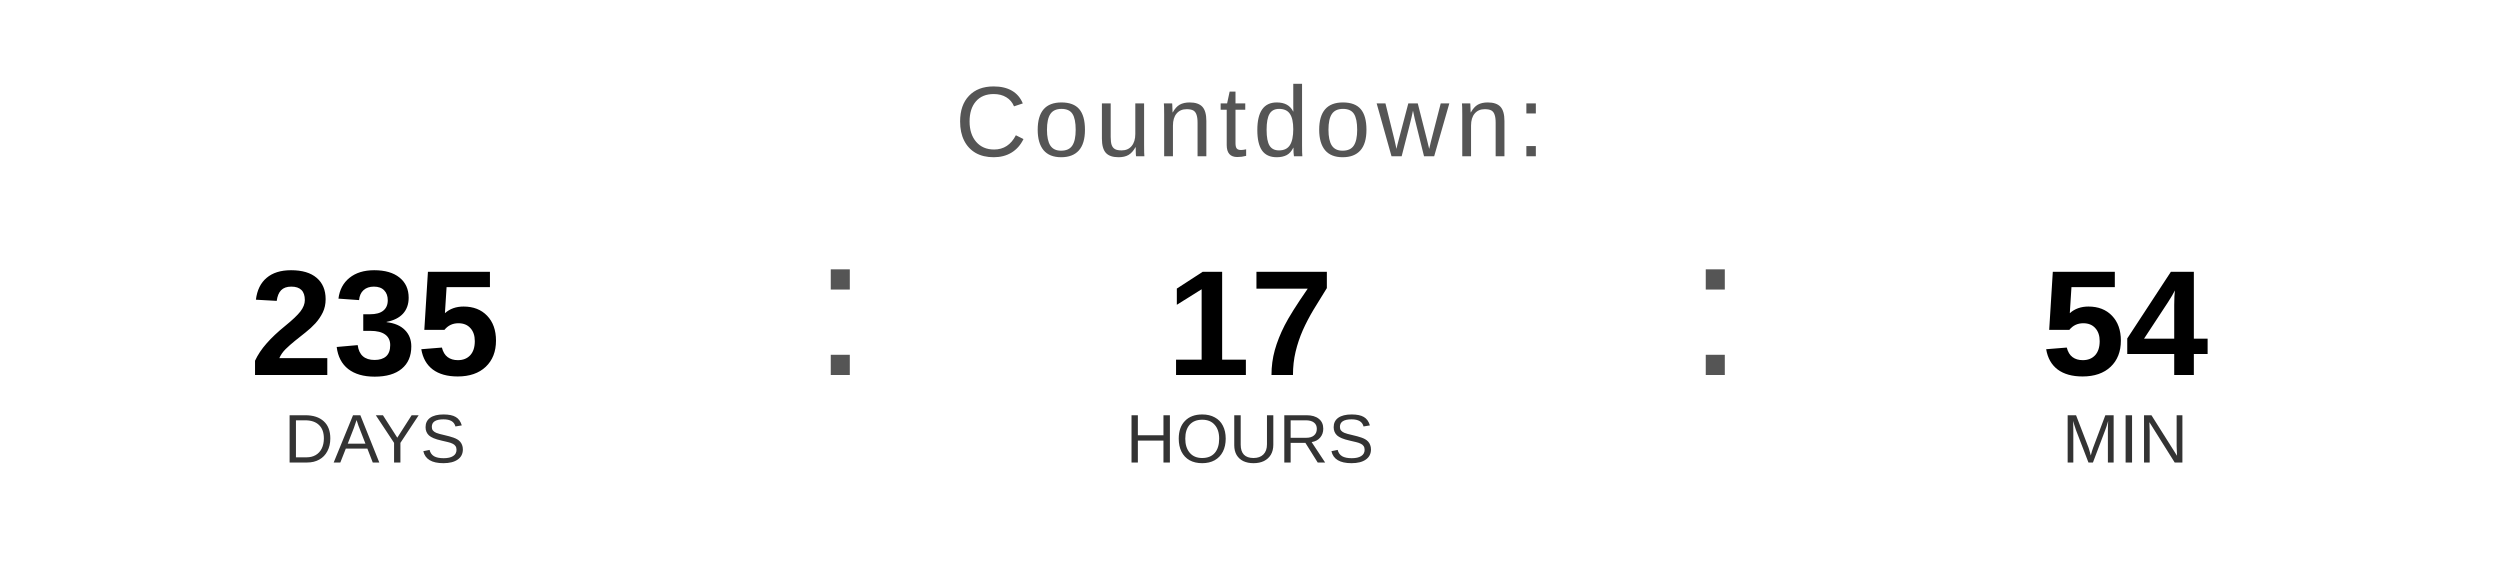
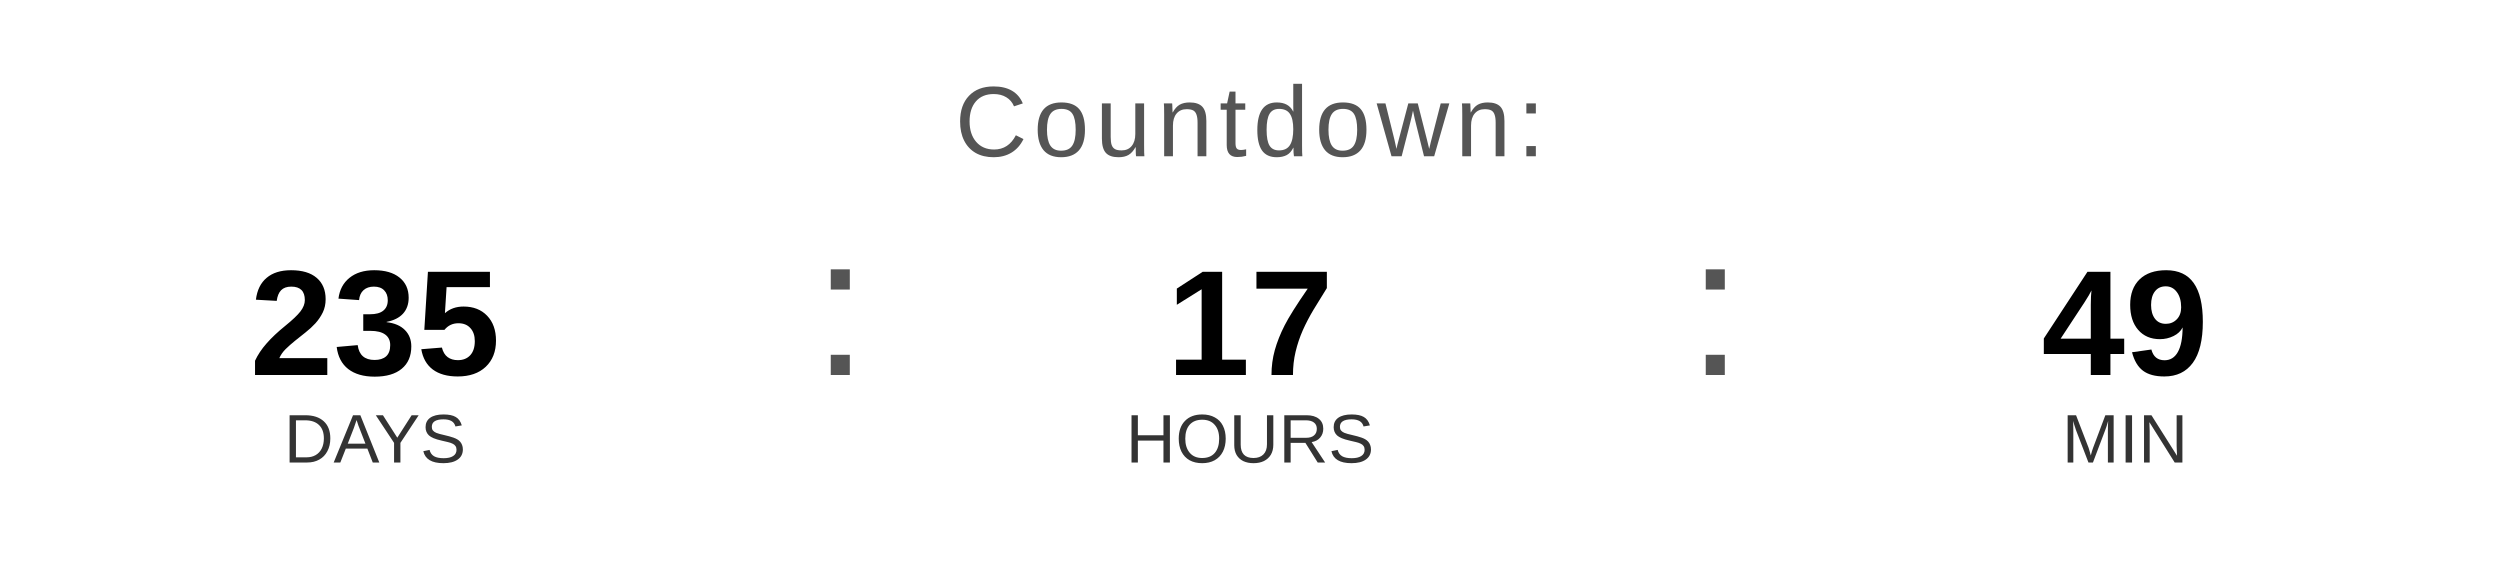
<svg xmlns="http://www.w3.org/2000/svg" width="400" height="90" viewBox="0 0 400 90">
  <text x="200" y="25" font-family="Arial, Helvetica, sans-serif" font-size="16" fill="#555555" text-anchor="middle" letter-spacing="1">
    Countdown:
  </text>
  <text x="60" y="60" font-family="Arial, Helvetica, sans-serif" font-size="24" font-weight="bold" fill="#000000" text-anchor="middle">235</text>
  <text x="60" y="74" font-family="Arial, Helvetica, sans-serif" font-size="11" fill="#333333" text-anchor="middle">DAYS</text>
  <text x="130" y="60" font-family="Arial, sans-serif" font-size="32" fill="#555555">:</text>
  <text x="200" y="60" font-family="Arial, Helvetica, sans-serif" font-size="24" font-weight="bold" fill="#000000" text-anchor="middle">17</text>
  <text x="200" y="74" font-family="Arial, Helvetica, sans-serif" font-size="11" fill="#333333" text-anchor="middle">HOURS</text>
  <text x="270" y="60" font-family="Arial, sans-serif" font-size="32" fill="#555555">:</text>
-   <text x="340" y="60" font-family="Arial, Helvetica, sans-serif" font-size="24" font-weight="bold" fill="#000000" text-anchor="middle">54</text>
+   <text x="340" y="60" font-family="Arial, Helvetica, sans-serif" font-size="24" font-weight="bold" fill="#000000" text-anchor="middle">49</text>
  <text x="340" y="74" font-family="Arial, Helvetica, sans-serif" font-size="11" fill="#333333" text-anchor="middle">MIN</text>
</svg>
